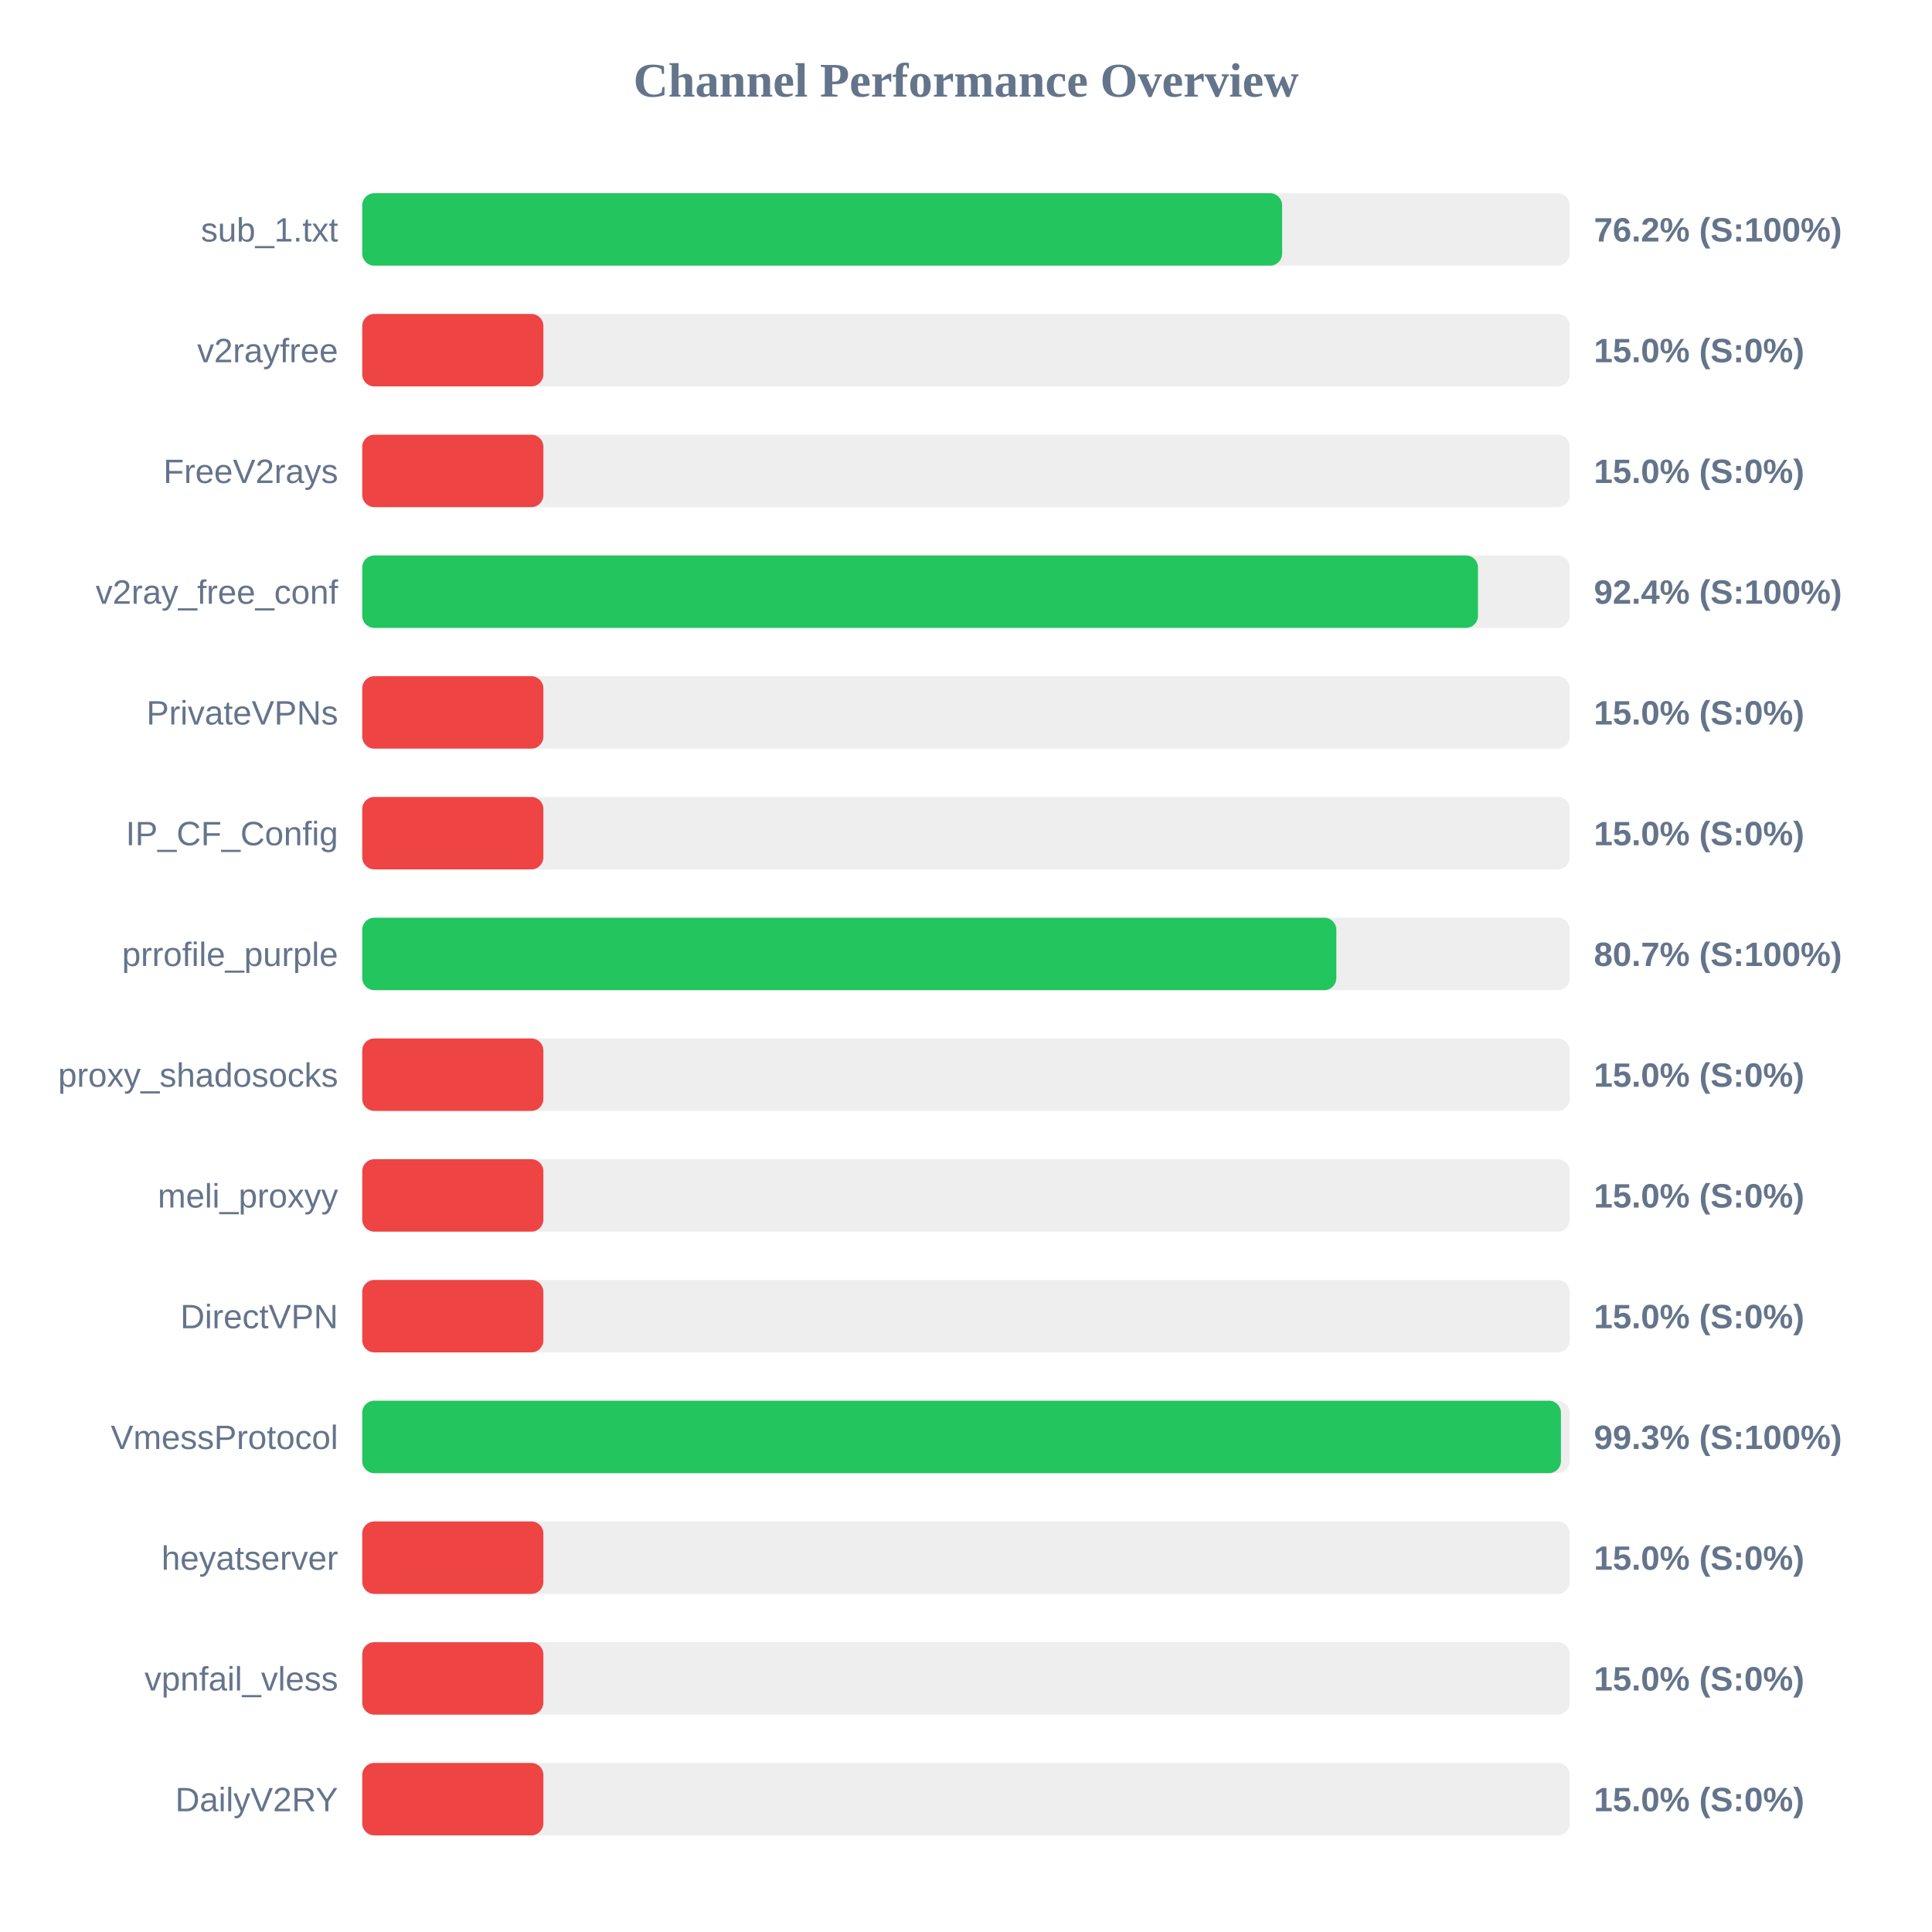
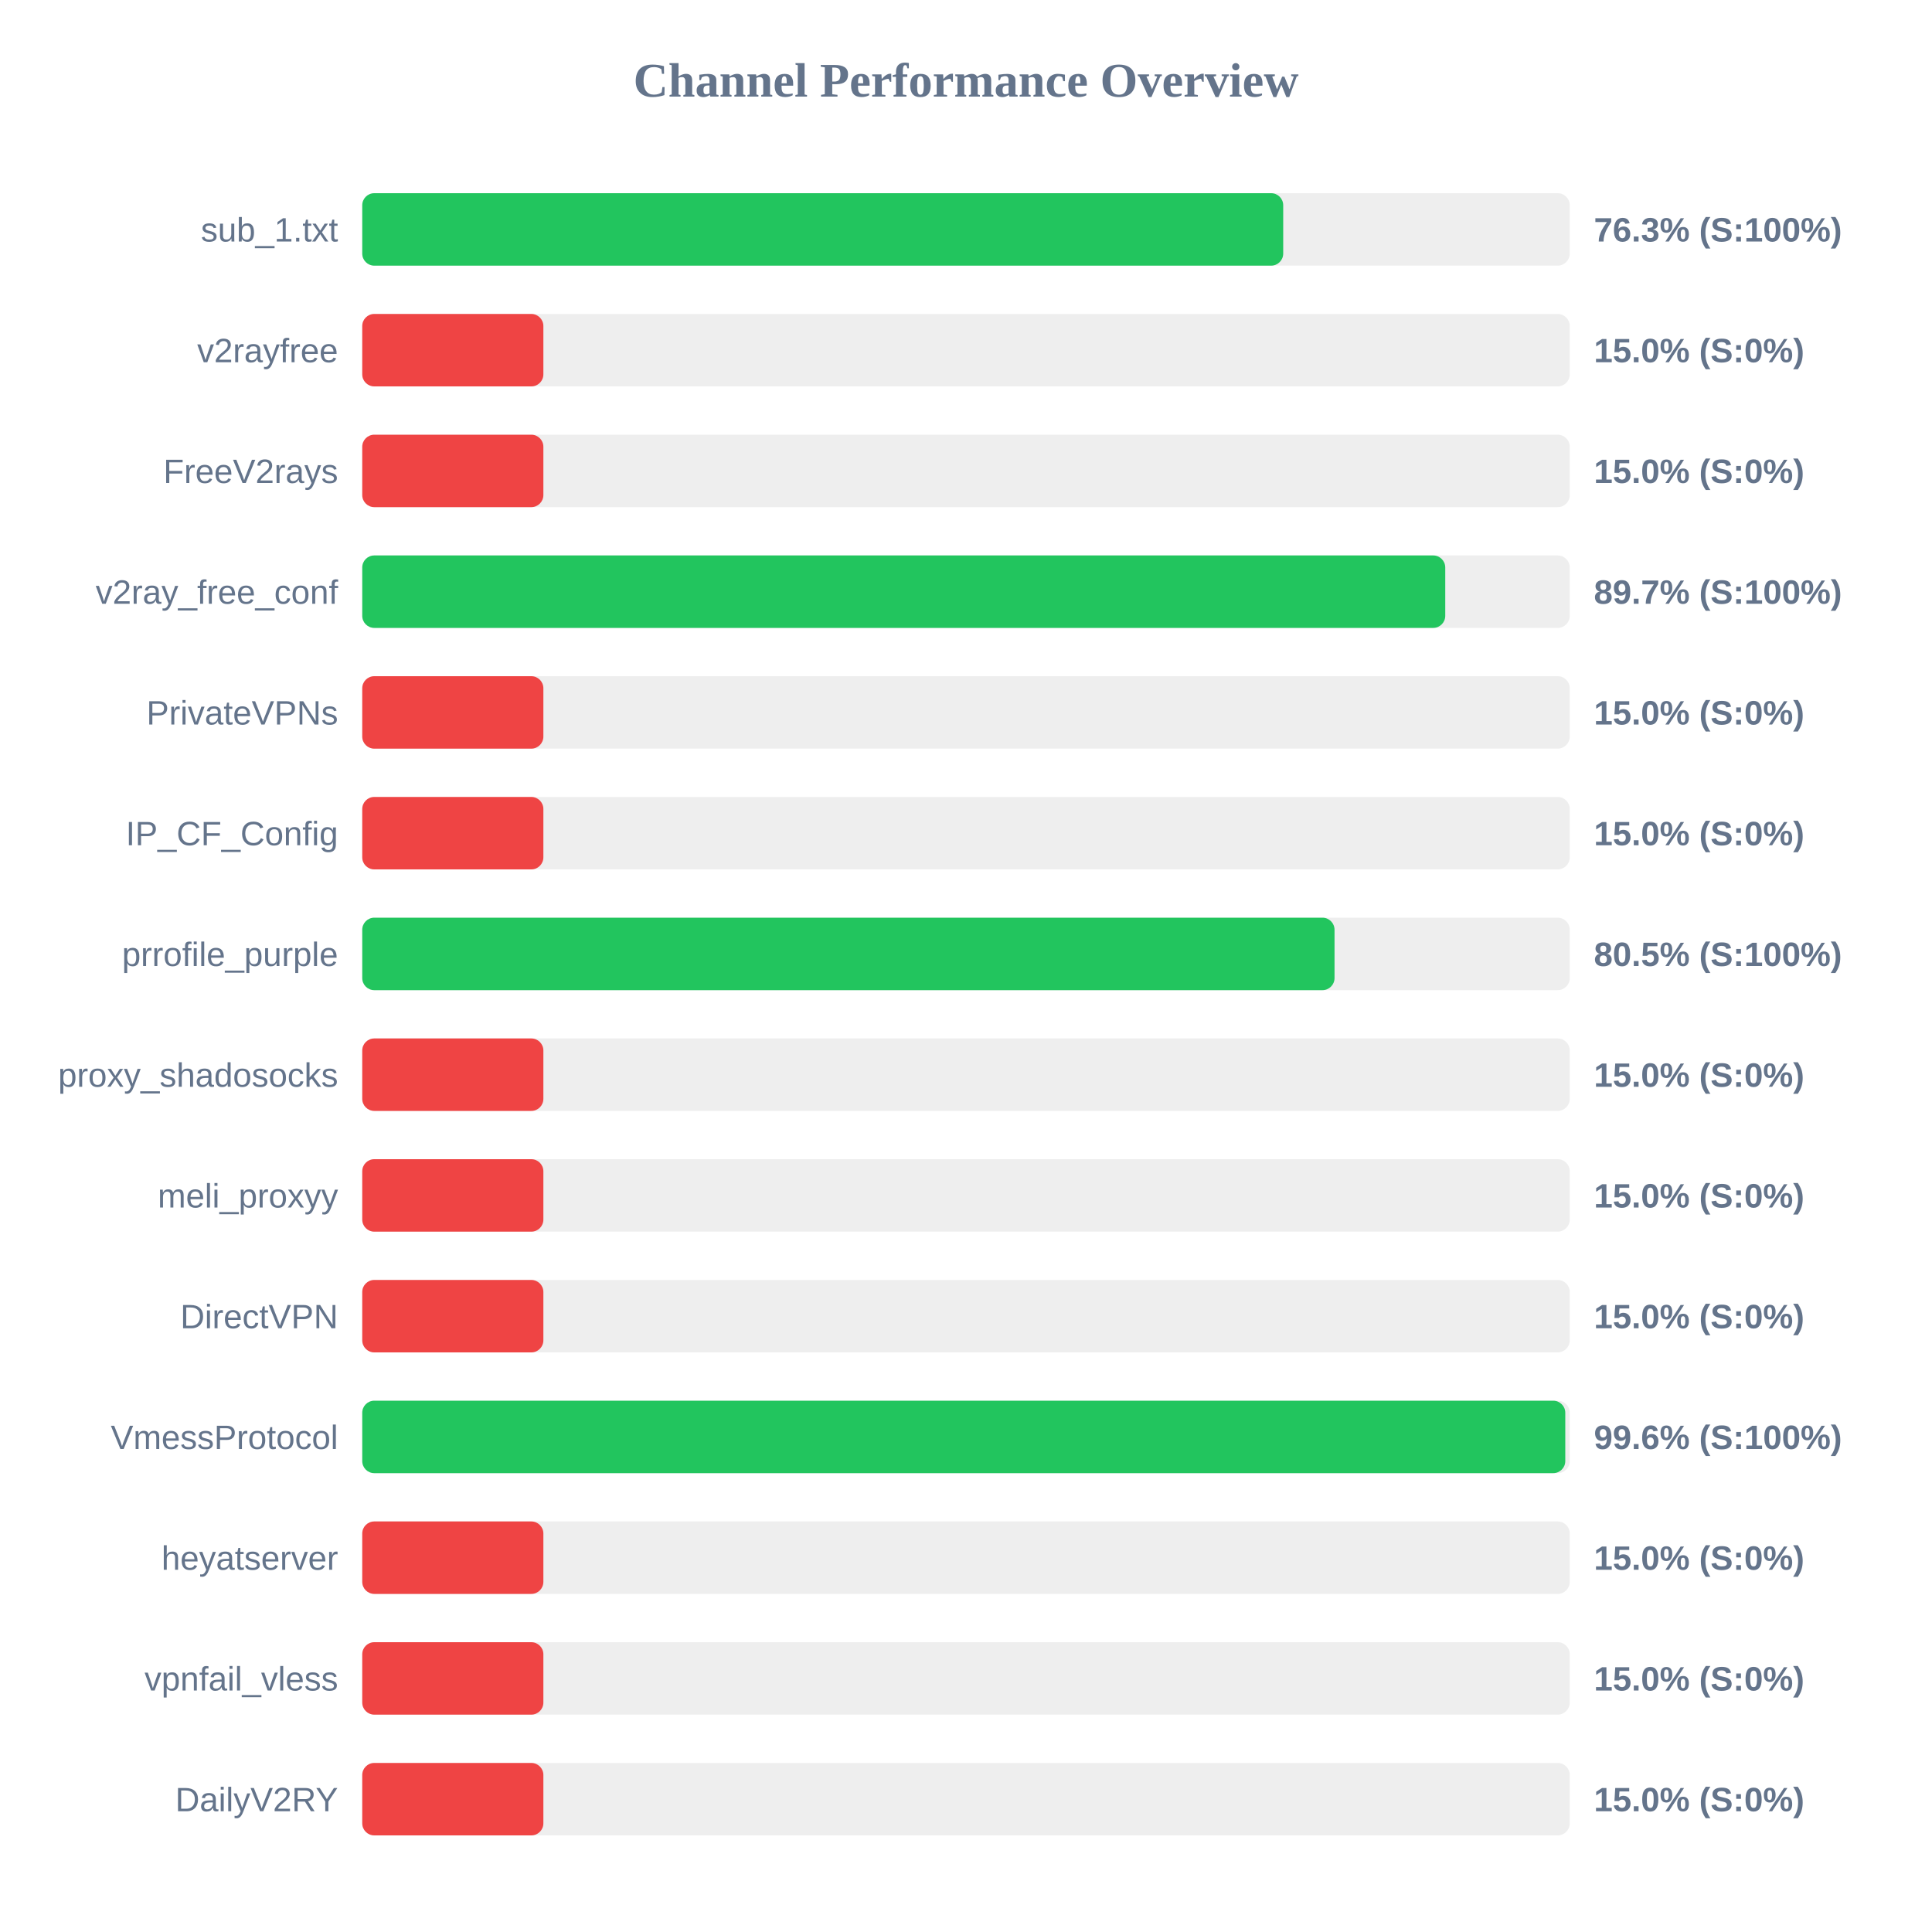
<svg xmlns="http://www.w3.org/2000/svg" width="800" height="800" version="1.1">
  <style>
        .row { font: 14px Arial; fill: #64748b; }
        .score { font: bold 14px Arial; fill: #64748b; }
    </style>
  <text x="400" y="40" text-anchor="middle" font-size="20px" font-weight="bold" fill="#64748b">Channel Performance Overview</text>
  <rect x="150" y="80" width="500" height="30" fill="#eee" rx="5" />
-   <rect x="150" y="80" width="380.9" height="30" fill="#22c55e" rx="5" />
+   <rect x="150" y="80" width="381.35" height="30" fill="#22c55e" rx="5" />
  <text x="140" y="100" text-anchor="end" class="row">sub_1.txt</text>
-   <text x="660" y="100" text-anchor="start" class="score">76.2% (S:100%)</text>
+   <text x="660" y="100" text-anchor="start" class="score">76.3% (S:100%)</text>
  <rect x="150" y="130" width="500" height="30" fill="#eee" rx="5" />
  <rect x="150" y="130" width="75.0" height="30" fill="#ef4444" rx="5" />
  <text x="140" y="150" text-anchor="end" class="row">v2rayfree</text>
  <text x="660" y="150" text-anchor="start" class="score">15.0% (S:0%)</text>
  <rect x="150" y="180" width="500" height="30" fill="#eee" rx="5" />
  <rect x="150" y="180" width="75.0" height="30" fill="#ef4444" rx="5" />
  <text x="140" y="200" text-anchor="end" class="row">FreeV2rays</text>
  <text x="660" y="200" text-anchor="start" class="score">15.0% (S:0%)</text>
  <rect x="150" y="230" width="500" height="30" fill="#eee" rx="5" />
-   <rect x="150" y="230" width="462.0" height="30" fill="#22c55e" rx="5" />
+   <rect x="150" y="230" width="448.45" height="30" fill="#22c55e" rx="5" />
  <text x="140" y="250" text-anchor="end" class="row">v2ray_free_conf</text>
-   <text x="660" y="250" text-anchor="start" class="score">92.4% (S:100%)</text>
+   <text x="660" y="250" text-anchor="start" class="score">89.7% (S:100%)</text>
  <rect x="150" y="280" width="500" height="30" fill="#eee" rx="5" />
  <rect x="150" y="280" width="75.0" height="30" fill="#ef4444" rx="5" />
  <text x="140" y="300" text-anchor="end" class="row">PrivateVPNs</text>
  <text x="660" y="300" text-anchor="start" class="score">15.0% (S:0%)</text>
  <rect x="150" y="330" width="500" height="30" fill="#eee" rx="5" />
  <rect x="150" y="330" width="75.0" height="30" fill="#ef4444" rx="5" />
  <text x="140" y="350" text-anchor="end" class="row">IP_CF_Config</text>
  <text x="660" y="350" text-anchor="start" class="score">15.0% (S:0%)</text>
  <rect x="150" y="380" width="500" height="30" fill="#eee" rx="5" />
-   <rect x="150" y="380" width="403.35" height="30" fill="#22c55e" rx="5" />
+   <rect x="150" y="380" width="402.6" height="30" fill="#22c55e" rx="5" />
  <text x="140" y="400" text-anchor="end" class="row">prrofile_purple</text>
-   <text x="660" y="400" text-anchor="start" class="score">80.7% (S:100%)</text>
+   <text x="660" y="400" text-anchor="start" class="score">80.5% (S:100%)</text>
  <rect x="150" y="430" width="500" height="30" fill="#eee" rx="5" />
  <rect x="150" y="430" width="75.0" height="30" fill="#ef4444" rx="5" />
  <text x="140" y="450" text-anchor="end" class="row">proxy_shadosocks</text>
  <text x="660" y="450" text-anchor="start" class="score">15.0% (S:0%)</text>
  <rect x="150" y="480" width="500" height="30" fill="#eee" rx="5" />
  <rect x="150" y="480" width="75.0" height="30" fill="#ef4444" rx="5" />
  <text x="140" y="500" text-anchor="end" class="row">meli_proxyy</text>
  <text x="660" y="500" text-anchor="start" class="score">15.0% (S:0%)</text>
  <rect x="150" y="530" width="500" height="30" fill="#eee" rx="5" />
  <rect x="150" y="530" width="75.0" height="30" fill="#ef4444" rx="5" />
  <text x="140" y="550" text-anchor="end" class="row">DirectVPN</text>
  <text x="660" y="550" text-anchor="start" class="score">15.0% (S:0%)</text>
  <rect x="150" y="580" width="500" height="30" fill="#eee" rx="5" />
-   <rect x="150" y="580" width="496.35" height="30" fill="#22c55e" rx="5" />
+   <rect x="150" y="580" width="498.15" height="30" fill="#22c55e" rx="5" />
  <text x="140" y="600" text-anchor="end" class="row">VmessProtocol</text>
-   <text x="660" y="600" text-anchor="start" class="score">99.3% (S:100%)</text>
+   <text x="660" y="600" text-anchor="start" class="score">99.6% (S:100%)</text>
  <rect x="150" y="630" width="500" height="30" fill="#eee" rx="5" />
  <rect x="150" y="630" width="75.0" height="30" fill="#ef4444" rx="5" />
  <text x="140" y="650" text-anchor="end" class="row">heyatserver</text>
  <text x="660" y="650" text-anchor="start" class="score">15.0% (S:0%)</text>
  <rect x="150" y="680" width="500" height="30" fill="#eee" rx="5" />
  <rect x="150" y="680" width="75.0" height="30" fill="#ef4444" rx="5" />
  <text x="140" y="700" text-anchor="end" class="row">vpnfail_vless</text>
  <text x="660" y="700" text-anchor="start" class="score">15.0% (S:0%)</text>
  <rect x="150" y="730" width="500" height="30" fill="#eee" rx="5" />
  <rect x="150" y="730" width="75.0" height="30" fill="#ef4444" rx="5" />
  <text x="140" y="750" text-anchor="end" class="row">DailyV2RY</text>
  <text x="660" y="750" text-anchor="start" class="score">15.0% (S:0%)</text>
</svg>
